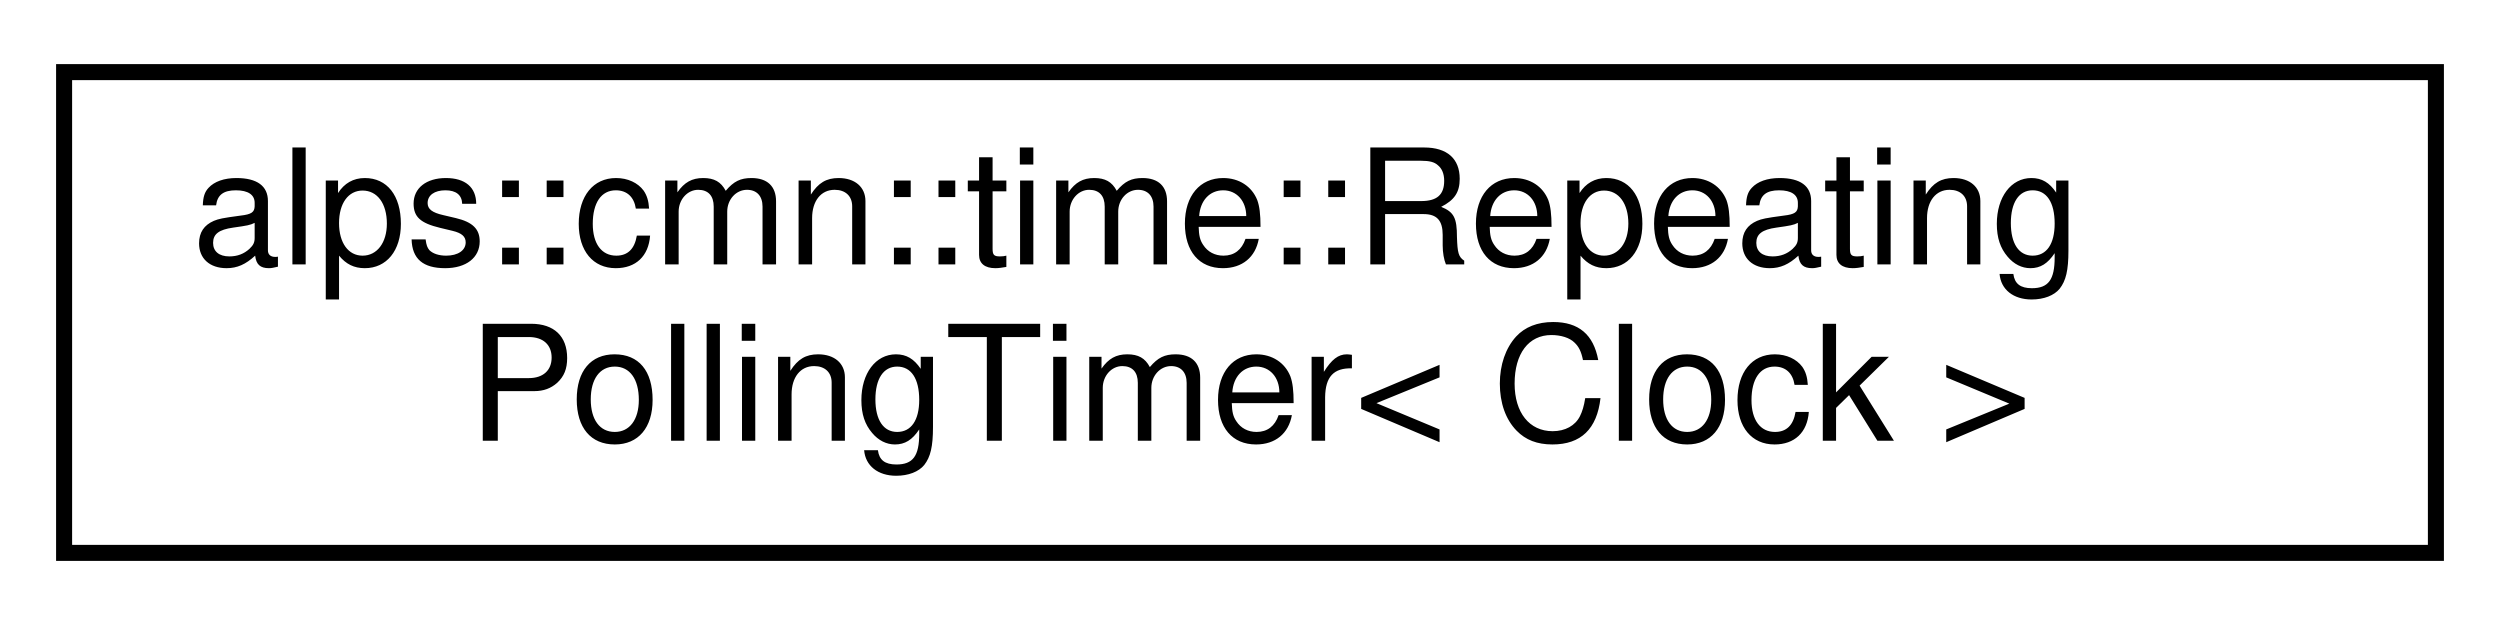
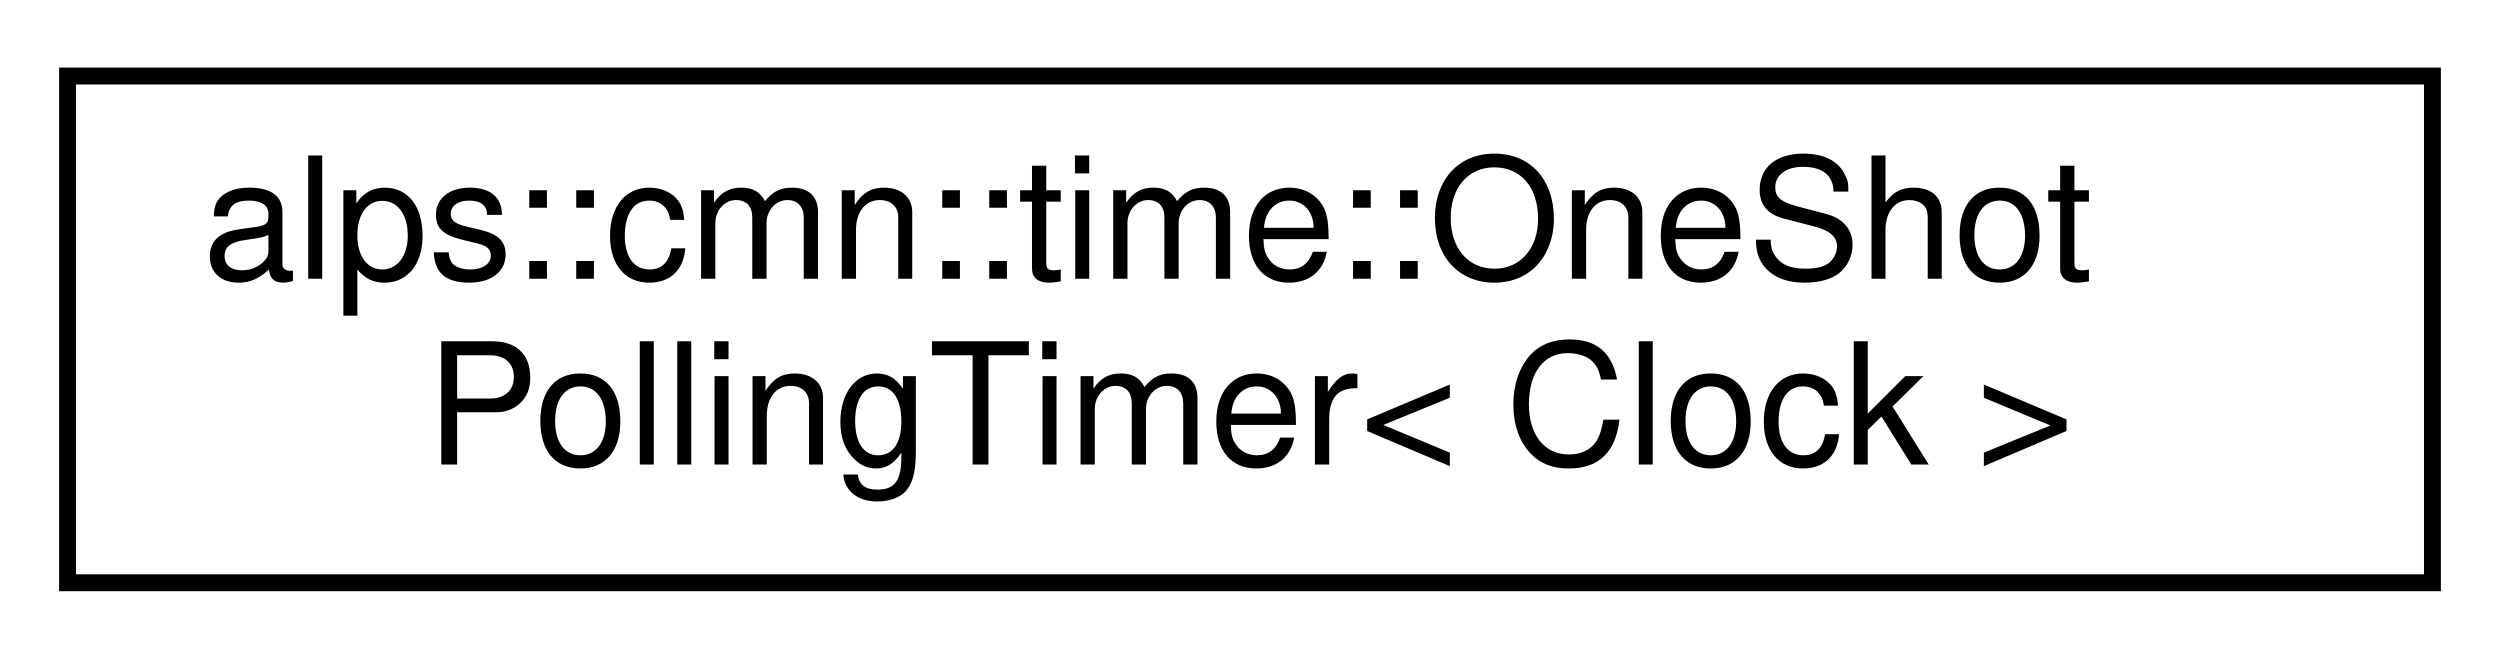
- <svg xmlns="http://www.w3.org/2000/svg" xmlns:xlink="http://www.w3.org/1999/xlink" width="156pt" height="39pt" viewBox="0.00 0.00 156.00 39.00">
+ <svg xmlns="http://www.w3.org/2000/svg" xmlns:xlink="http://www.w3.org/1999/xlink" width="148pt" height="39pt" viewBox="0.00 0.00 148.00 39.00">
  <g id="graph0" class="graph" transform="scale(1 1) rotate(0) translate(4 35)">
-     <polygon fill="white" stroke="transparent" points="-4,4 -4,-35 152,-35 152,4 -4,4" />
+     <polygon fill="white" stroke="transparent" points="-4,4 -4,-35 144,-35 144,4 -4,4" />
    <g id="node1" class="node">
      <g id="a_node1">
-         <a xlink:href="classalps_1_1cmn_1_1time_1_1_repeating_polling_timer.html" target="_top" xlink:title="繰り返し実行するポーリングタイマークラス">
-           <polygon fill="white" stroke="black" points="0,-0.5 0,-30.5 148,-30.5 148,-0.5 0,-0.5" />
-           <text text-anchor="start" x="8" y="-18.5" font-family="Helvetica,sans-Serif" font-size="10.00">alps::cmn::time::Repeating</text>
-           <text text-anchor="middle" x="74" y="-7.5" font-family="Helvetica,sans-Serif" font-size="10.00">PollingTimer&lt; Clock &gt;</text>
+         <a xlink:href="classalps_1_1cmn_1_1time_1_1_one_shot_polling_timer.html" target="_top" xlink:title="1回だけ実行するポーリングタイマークラス">
+           <polygon fill="white" stroke="black" points="0,-0.5 0,-30.5 140,-30.5 140,-0.5 0,-0.5" />
+           <text text-anchor="start" x="8" y="-18.5" font-family="Helvetica,sans-Serif" font-size="10.00">alps::cmn::time::OneShot</text>
+           <text text-anchor="middle" x="70" y="-7.5" font-family="Helvetica,sans-Serif" font-size="10.00">PollingTimer&lt; Clock &gt;</text>
        </a>
      </g>
    </g>
  </g>
</svg>
